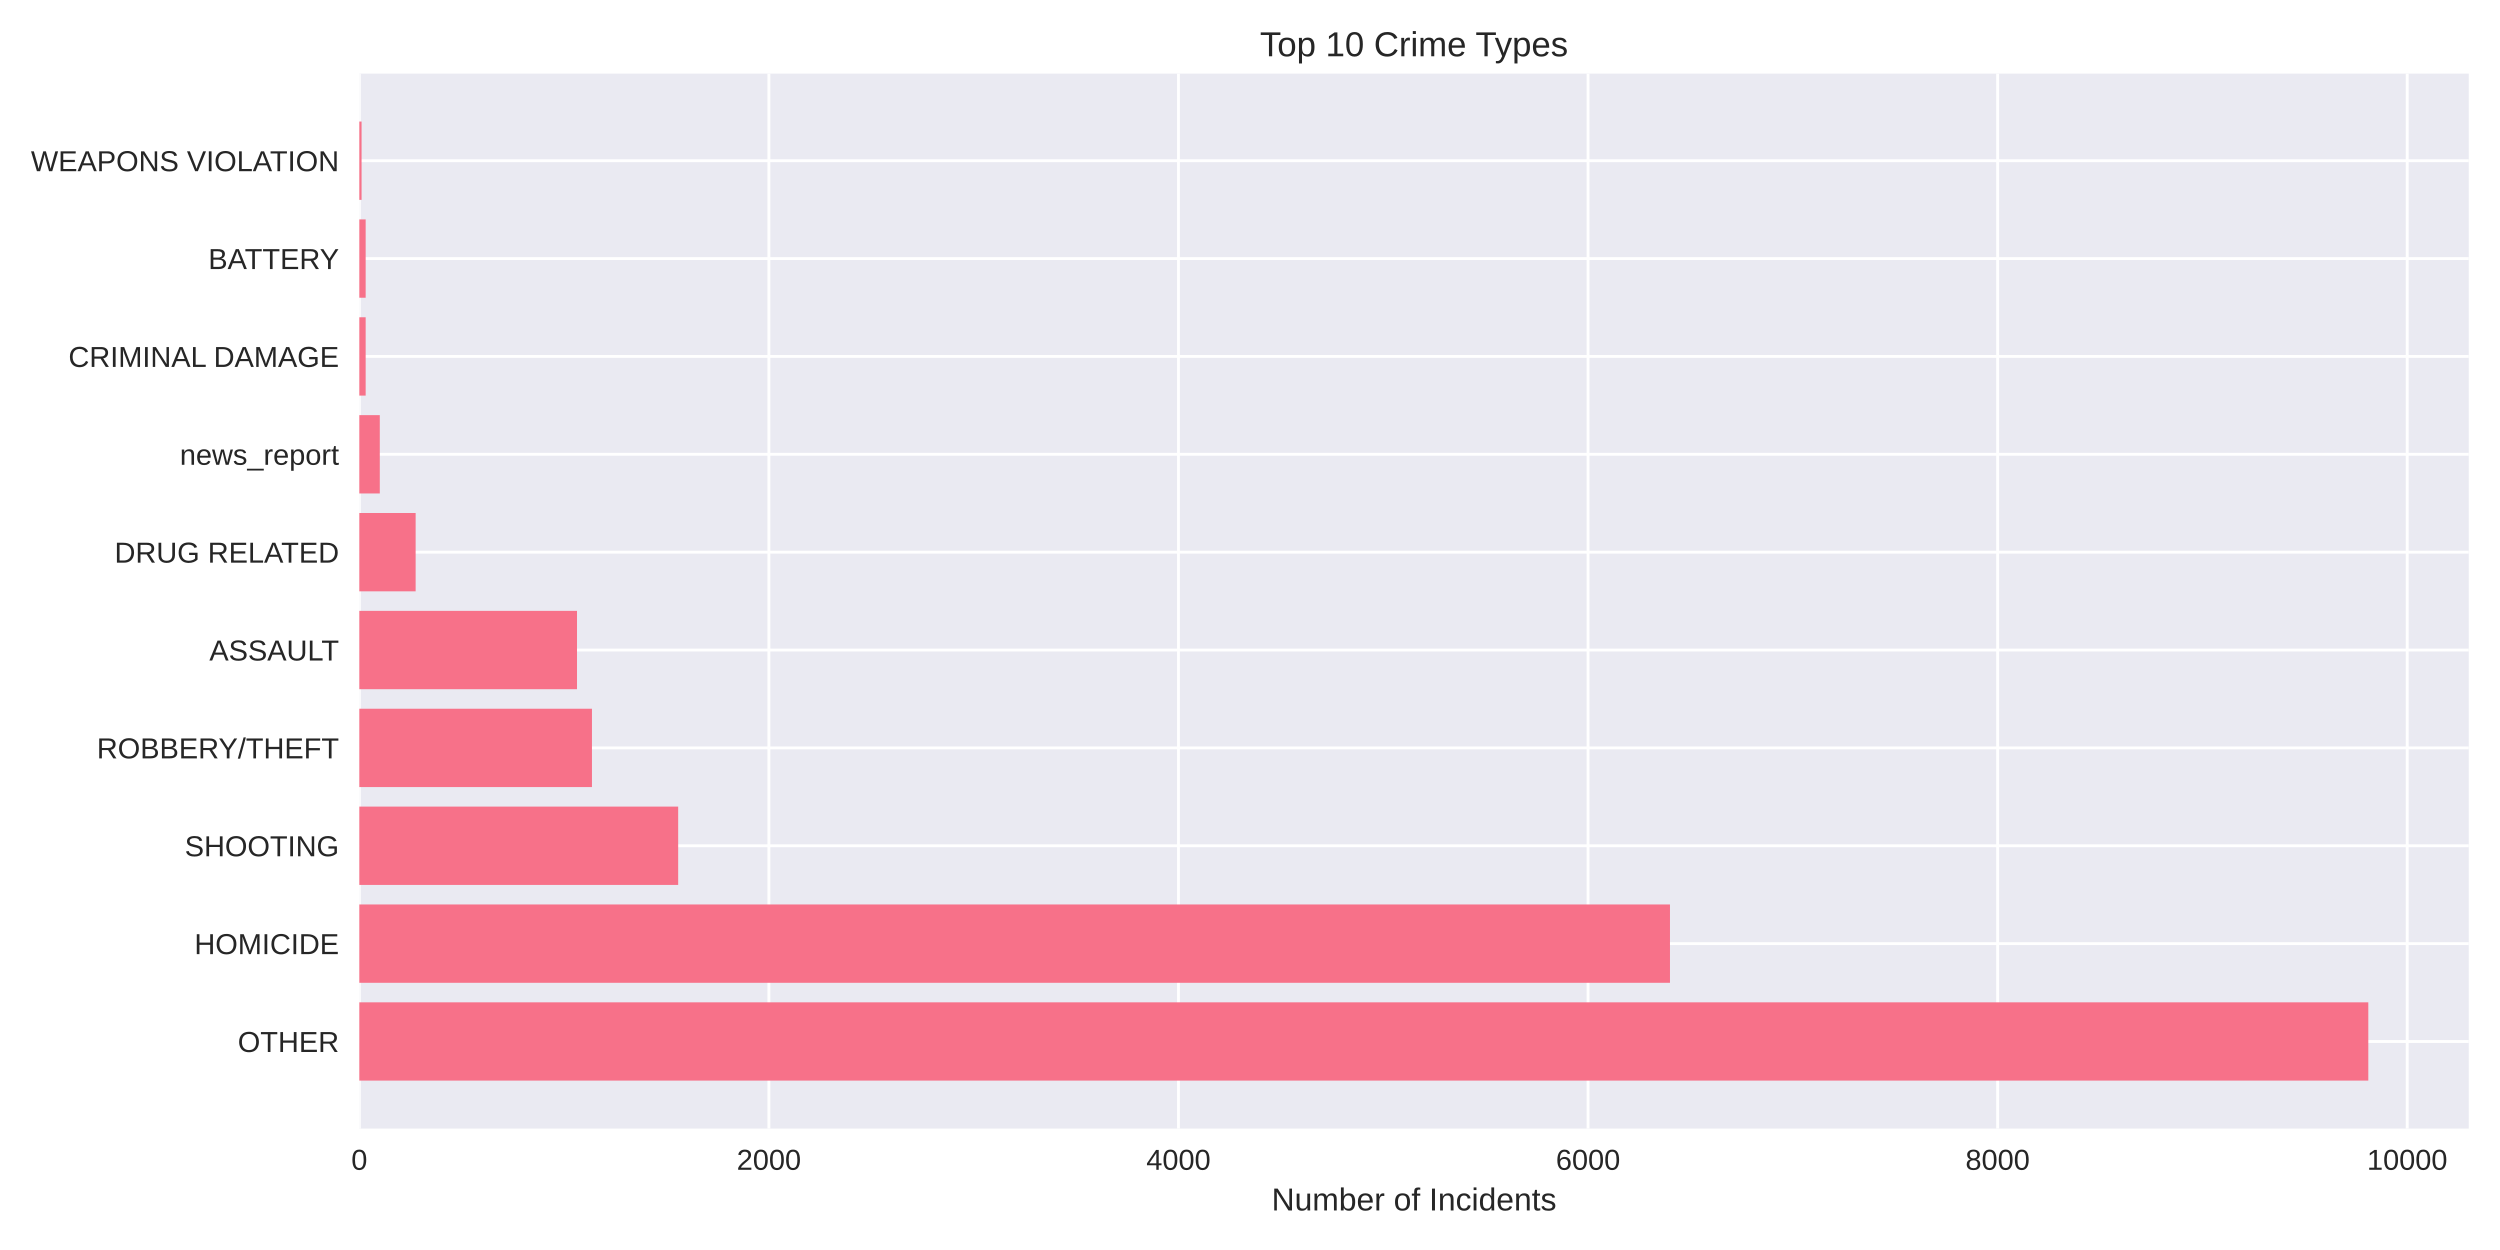
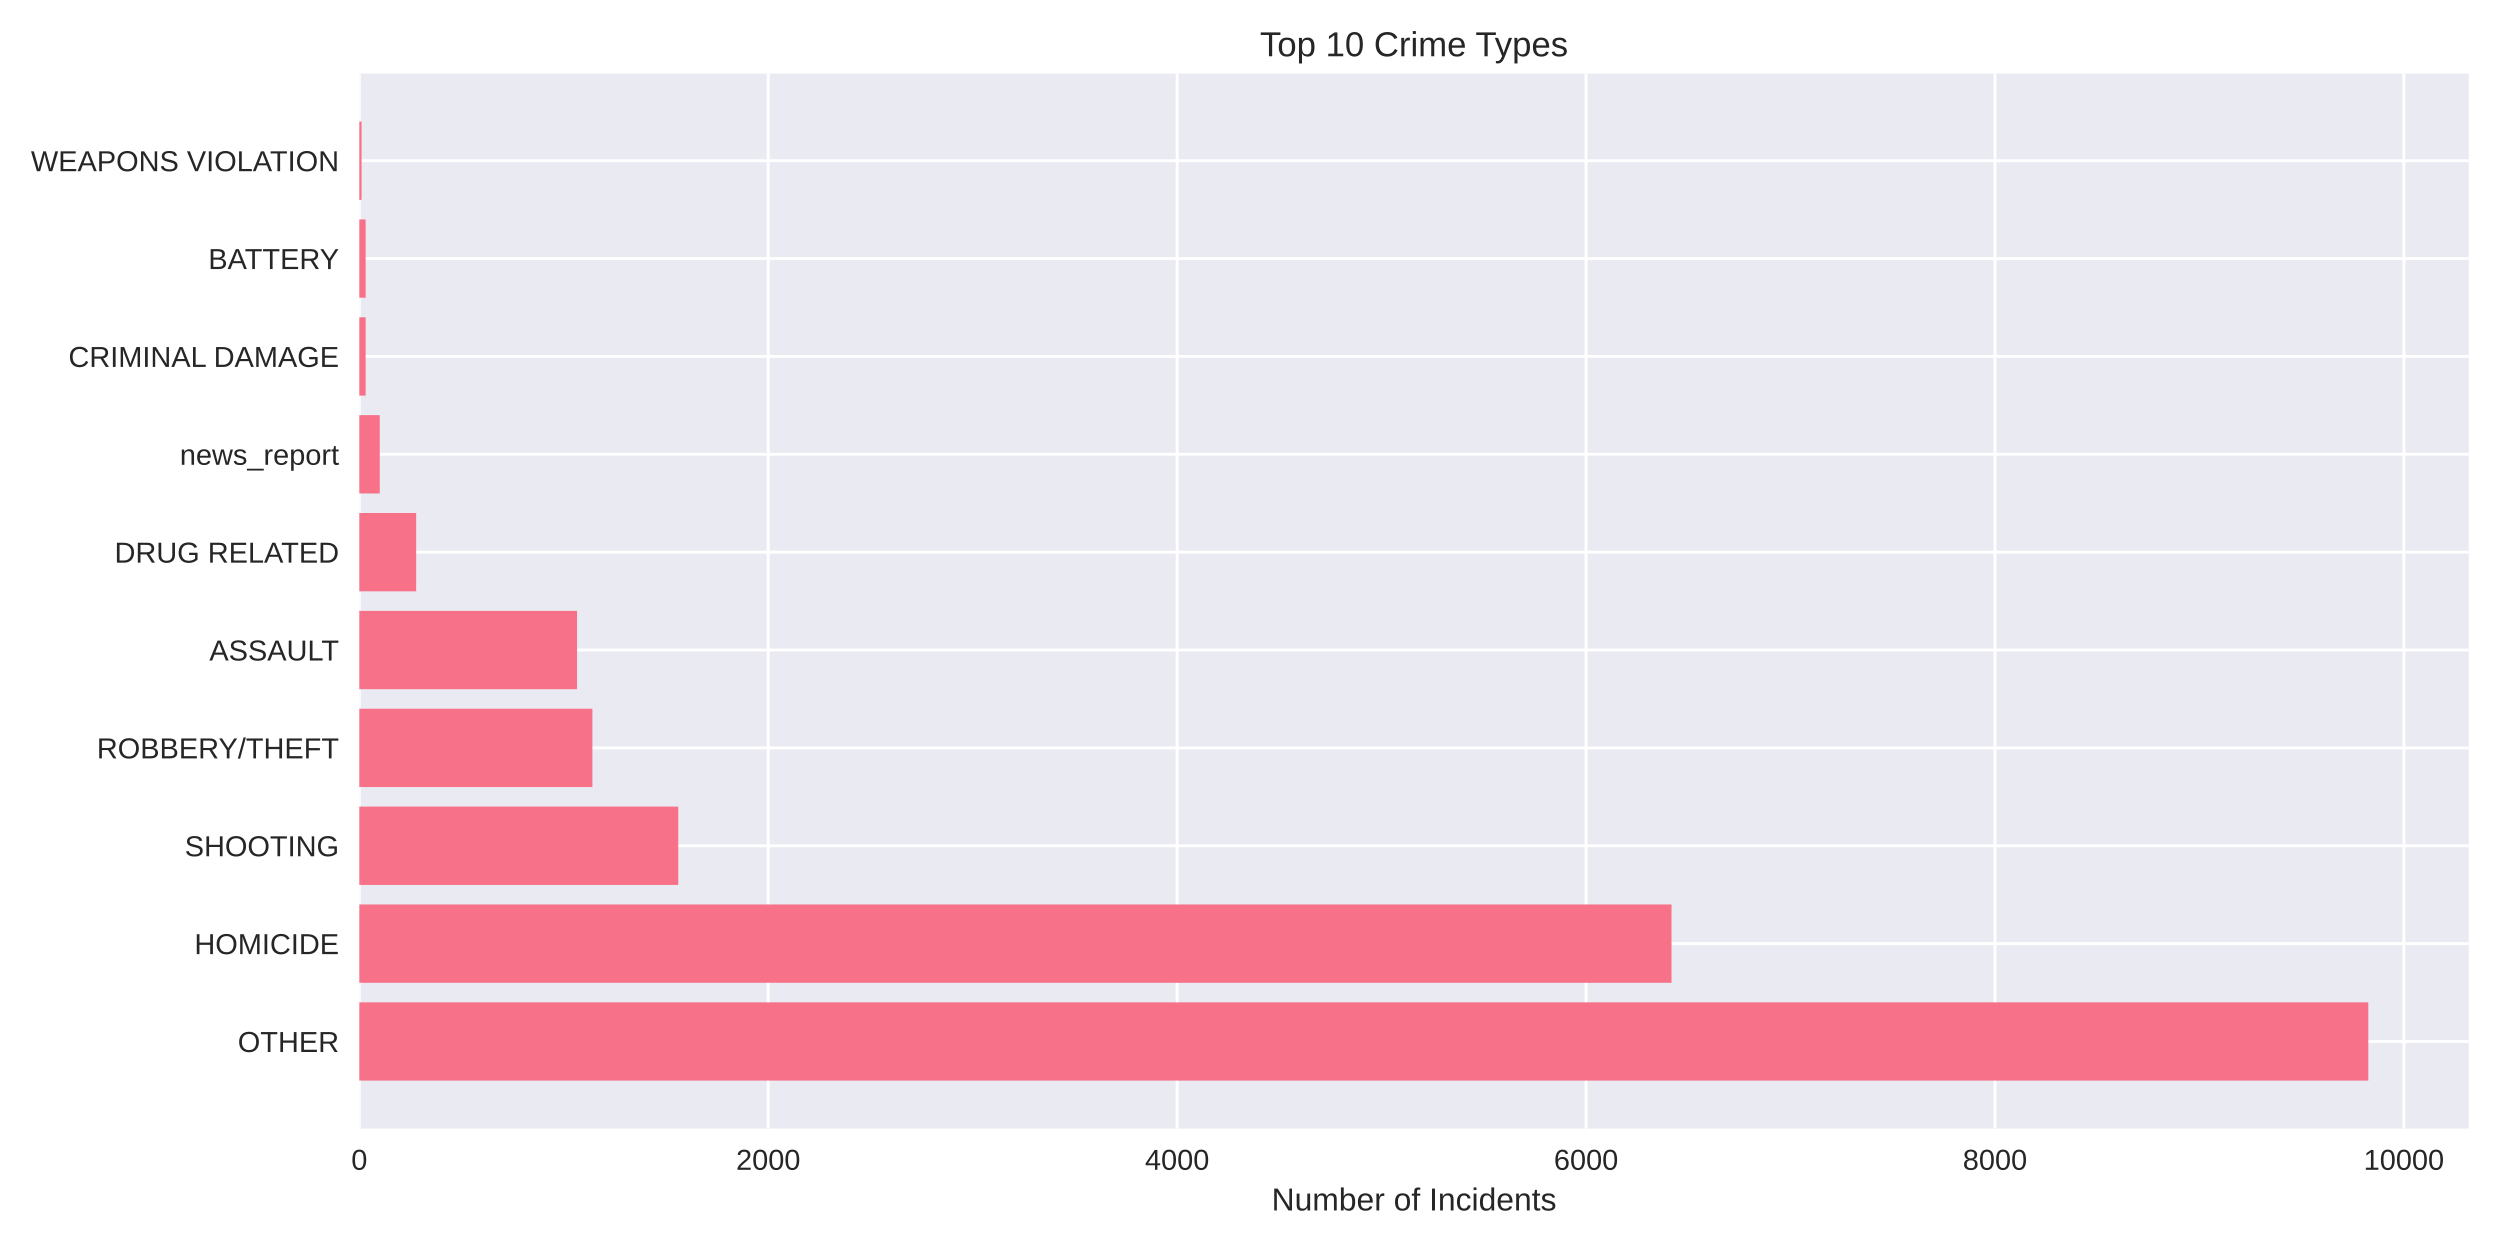
<svg xmlns="http://www.w3.org/2000/svg" width="864pt" height="432pt" viewBox="0 0 864 432" version="1.1">
  <defs>
    <style type="text/css">*{stroke-linejoin: round; stroke-linecap: butt}</style>
  </defs>
  <g id="figure_1">
    <g id="patch_1">
      <path d="M 0 432  L 864 432  L 864 0  L 0 0  z " style="fill: #ffffff" />
    </g>
    <g id="axes_1">
      <g id="patch_2">
        <path d="M 124.18 390.04  L 853.2 390.04  L 853.2 25.44  L 124.18 25.44  z " style="fill: #eaeaf2" />
      </g>
      <g id="matplotlib.axis_1">
        <g id="xtick_1">
          <g id="line2d_1">
-             <path d="M 124.18 390.04  L 124.18 25.44  " clip-path="url(#pc756cdd21a)" style="fill: none; stroke: #ffffff; stroke-linecap: round" />
+             <path d="M 124.18 390.04  L 124.18 25.44  " clip-path="url(#p97d450e5b2)" style="fill: none; stroke: #ffffff; stroke-linecap: round" />
          </g>
          <g id="line2d_2" />
          <g id="text_1">
            <text style="fill: #262626; font: 10px 'Arial', 'Liberation Sans', 'DejaVu Sans', 'Bitstream Vera Sans', sans-serif; text-anchor: middle" x="124.18" y="404.287" transform="rotate(-0 124.18 404.2869)">0</text>
          </g>
        </g>
        <g id="xtick_2">
          <g id="line2d_3">
-             <path d="M 265.73 390.04  L 265.73 25.44  " clip-path="url(#pc756cdd21a)" style="fill: none; stroke: #ffffff; stroke-linecap: round" />
+             <path d="M 265.5 390.04  L 265.5 25.44  " clip-path="url(#p97d450e5b2)" style="fill: none; stroke: #ffffff; stroke-linecap: round" />
          </g>
          <g id="line2d_4" />
          <g id="text_2">
-             <text style="fill: #262626; font: 10px 'Arial', 'Liberation Sans', 'DejaVu Sans', 'Bitstream Vera Sans', sans-serif; text-anchor: middle" x="265.73" y="404.287" transform="rotate(-0 265.7304 404.2869)">2000</text>
+             <text style="fill: #262626; font: 10px 'Arial', 'Liberation Sans', 'DejaVu Sans', 'Bitstream Vera Sans', sans-serif; text-anchor: middle" x="265.5" y="404.287" transform="rotate(-0 265.4999 404.2869)">2000</text>
          </g>
        </g>
        <g id="xtick_3">
          <g id="line2d_5">
-             <path d="M 407.281 390.04  L 407.281 25.44  " clip-path="url(#pc756cdd21a)" style="fill: none; stroke: #ffffff; stroke-linecap: round" />
+             <path d="M 406.82 390.04  L 406.82 25.44  " clip-path="url(#p97d450e5b2)" style="fill: none; stroke: #ffffff; stroke-linecap: round" />
          </g>
          <g id="line2d_6" />
          <g id="text_3">
-             <text style="fill: #262626; font: 10px 'Arial', 'Liberation Sans', 'DejaVu Sans', 'Bitstream Vera Sans', sans-serif; text-anchor: middle" x="407.281" y="404.287" transform="rotate(-0 407.2808 404.2869)">4000</text>
+             <text style="fill: #262626; font: 10px 'Arial', 'Liberation Sans', 'DejaVu Sans', 'Bitstream Vera Sans', sans-serif; text-anchor: middle" x="406.82" y="404.287" transform="rotate(-0 406.8198 404.2869)">4000</text>
          </g>
        </g>
        <g id="xtick_4">
          <g id="line2d_7">
-             <path d="M 548.831 390.04  L 548.831 25.44  " clip-path="url(#pc756cdd21a)" style="fill: none; stroke: #ffffff; stroke-linecap: round" />
+             <path d="M 548.14 390.04  L 548.14 25.44  " clip-path="url(#p97d450e5b2)" style="fill: none; stroke: #ffffff; stroke-linecap: round" />
          </g>
          <g id="line2d_8" />
          <g id="text_4">
-             <text style="fill: #262626; font: 10px 'Arial', 'Liberation Sans', 'DejaVu Sans', 'Bitstream Vera Sans', sans-serif; text-anchor: middle" x="548.831" y="404.287" transform="rotate(-0 548.8312 404.2869)">6000</text>
+             <text style="fill: #262626; font: 10px 'Arial', 'Liberation Sans', 'DejaVu Sans', 'Bitstream Vera Sans', sans-serif; text-anchor: middle" x="548.14" y="404.287" transform="rotate(-0 548.1398 404.2869)">6000</text>
          </g>
        </g>
        <g id="xtick_5">
          <g id="line2d_9">
-             <path d="M 690.382 390.04  L 690.382 25.44  " clip-path="url(#pc756cdd21a)" style="fill: none; stroke: #ffffff; stroke-linecap: round" />
+             <path d="M 689.46 390.04  L 689.46 25.44  " clip-path="url(#p97d450e5b2)" style="fill: none; stroke: #ffffff; stroke-linecap: round" />
          </g>
          <g id="line2d_10" />
          <g id="text_5">
-             <text style="fill: #262626; font: 10px 'Arial', 'Liberation Sans', 'DejaVu Sans', 'Bitstream Vera Sans', sans-serif; text-anchor: middle" x="690.382" y="404.287" transform="rotate(-0 690.3816 404.2869)">8000</text>
+             <text style="fill: #262626; font: 10px 'Arial', 'Liberation Sans', 'DejaVu Sans', 'Bitstream Vera Sans', sans-serif; text-anchor: middle" x="689.46" y="404.287" transform="rotate(-0 689.4597 404.2869)">8000</text>
          </g>
        </g>
        <g id="xtick_6">
          <g id="line2d_11">
-             <path d="M 831.932 390.04  L 831.932 25.44  " clip-path="url(#pc756cdd21a)" style="fill: none; stroke: #ffffff; stroke-linecap: round" />
+             <path d="M 830.78 390.04  L 830.78 25.44  " clip-path="url(#p97d450e5b2)" style="fill: none; stroke: #ffffff; stroke-linecap: round" />
          </g>
          <g id="line2d_12" />
          <g id="text_6">
-             <text style="fill: #262626; font: 10px 'Arial', 'Liberation Sans', 'DejaVu Sans', 'Bitstream Vera Sans', sans-serif; text-anchor: middle" x="831.932" y="404.287" transform="rotate(-0 831.9321 404.2869)">10000</text>
+             <text style="fill: #262626; font: 10px 'Arial', 'Liberation Sans', 'DejaVu Sans', 'Bitstream Vera Sans', sans-serif; text-anchor: middle" x="830.78" y="404.287" transform="rotate(-0 830.7796 404.2869)">10000</text>
          </g>
        </g>
        <g id="text_7">
          <text style="fill: #262626; font: 11px 'Arial', 'Liberation Sans', 'DejaVu Sans', 'Bitstream Vera Sans', sans-serif; text-anchor: middle" x="488.69" y="418.333" transform="rotate(-0 488.69 418.3334)">Number of Incidents</text>
        </g>
      </g>
      <g id="matplotlib.axis_2">
        <g id="ytick_1">
          <g id="line2d_13">
-             <path d="M 124.18 359.939  L 853.2 359.939  " clip-path="url(#pc756cdd21a)" style="fill: none; stroke: #ffffff; stroke-linecap: round" />
+             <path d="M 124.18 359.939  L 853.2 359.939  " clip-path="url(#p97d450e5b2)" style="fill: none; stroke: #ffffff; stroke-linecap: round" />
          </g>
          <g id="line2d_14" />
          <g id="text_8">
            <text style="fill: #262626; font: 10px 'Arial', 'Liberation Sans', 'DejaVu Sans', 'Bitstream Vera Sans', sans-serif; text-anchor: end" x="117.18" y="363.562" transform="rotate(-0 117.18 363.562)">OTHER</text>
          </g>
        </g>
        <g id="ytick_2">
          <g id="line2d_15">
-             <path d="M 124.18 326.117  L 853.2 326.117  " clip-path="url(#pc756cdd21a)" style="fill: none; stroke: #ffffff; stroke-linecap: round" />
+             <path d="M 124.18 326.117  L 853.2 326.117  " clip-path="url(#p97d450e5b2)" style="fill: none; stroke: #ffffff; stroke-linecap: round" />
          </g>
          <g id="line2d_16" />
          <g id="text_9">
            <text style="fill: #262626; font: 10px 'Arial', 'Liberation Sans', 'DejaVu Sans', 'Bitstream Vera Sans', sans-serif; text-anchor: end" x="117.18" y="329.74" transform="rotate(-0 117.18 329.7401)">HOMICIDE</text>
          </g>
        </g>
        <g id="ytick_3">
          <g id="line2d_17">
-             <path d="M 124.18 292.295  L 853.2 292.295  " clip-path="url(#pc756cdd21a)" style="fill: none; stroke: #ffffff; stroke-linecap: round" />
+             <path d="M 124.18 292.295  L 853.2 292.295  " clip-path="url(#p97d450e5b2)" style="fill: none; stroke: #ffffff; stroke-linecap: round" />
          </g>
          <g id="line2d_18" />
          <g id="text_10">
            <text style="fill: #262626; font: 10px 'Arial', 'Liberation Sans', 'DejaVu Sans', 'Bitstream Vera Sans', sans-serif; text-anchor: end" x="117.18" y="295.918" transform="rotate(-0 117.18 295.9182)">SHOOTING</text>
          </g>
        </g>
        <g id="ytick_4">
          <g id="line2d_19">
-             <path d="M 124.18 258.473  L 853.2 258.473  " clip-path="url(#pc756cdd21a)" style="fill: none; stroke: #ffffff; stroke-linecap: round" />
+             <path d="M 124.18 258.473  L 853.2 258.473  " clip-path="url(#p97d450e5b2)" style="fill: none; stroke: #ffffff; stroke-linecap: round" />
          </g>
          <g id="line2d_20" />
          <g id="text_11">
            <text style="fill: #262626; font: 10px 'Arial', 'Liberation Sans', 'DejaVu Sans', 'Bitstream Vera Sans', sans-serif; text-anchor: end" x="117.18" y="262.096" transform="rotate(-0 117.18 262.0963)">ROBBERY/THEFT</text>
          </g>
        </g>
        <g id="ytick_5">
          <g id="line2d_21">
-             <path d="M 124.18 224.651  L 853.2 224.651  " clip-path="url(#pc756cdd21a)" style="fill: none; stroke: #ffffff; stroke-linecap: round" />
+             <path d="M 124.18 224.651  L 853.2 224.651  " clip-path="url(#p97d450e5b2)" style="fill: none; stroke: #ffffff; stroke-linecap: round" />
          </g>
          <g id="line2d_22" />
          <g id="text_12">
            <text style="fill: #262626; font: 10px 'Arial', 'Liberation Sans', 'DejaVu Sans', 'Bitstream Vera Sans', sans-serif; text-anchor: end" x="117.18" y="228.274" transform="rotate(-0 117.18 228.2744)">ASSAULT</text>
          </g>
        </g>
        <g id="ytick_6">
          <g id="line2d_23">
-             <path d="M 124.18 190.829  L 853.2 190.829  " clip-path="url(#pc756cdd21a)" style="fill: none; stroke: #ffffff; stroke-linecap: round" />
+             <path d="M 124.18 190.829  L 853.2 190.829  " clip-path="url(#p97d450e5b2)" style="fill: none; stroke: #ffffff; stroke-linecap: round" />
          </g>
          <g id="line2d_24" />
          <g id="text_13">
            <text style="fill: #262626; font: 10px 'Arial', 'Liberation Sans', 'DejaVu Sans', 'Bitstream Vera Sans', sans-serif; text-anchor: end" x="117.18" y="194.452" transform="rotate(-0 117.18 194.4525)">DRUG RELATED</text>
          </g>
        </g>
        <g id="ytick_7">
          <g id="line2d_25">
-             <path d="M 124.18 157.007  L 853.2 157.007  " clip-path="url(#pc756cdd21a)" style="fill: none; stroke: #ffffff; stroke-linecap: round" />
+             <path d="M 124.18 157.007  L 853.2 157.007  " clip-path="url(#p97d450e5b2)" style="fill: none; stroke: #ffffff; stroke-linecap: round" />
          </g>
          <g id="line2d_26" />
          <g id="text_14">
            <text style="fill: #262626; font: 10px 'Arial', 'Liberation Sans', 'DejaVu Sans', 'Bitstream Vera Sans', sans-serif; text-anchor: end" x="117.18" y="160.631" transform="rotate(-0 117.18 160.6306)">news_report</text>
          </g>
        </g>
        <g id="ytick_8">
          <g id="line2d_27">
-             <path d="M 124.18 123.185  L 853.2 123.185  " clip-path="url(#pc756cdd21a)" style="fill: none; stroke: #ffffff; stroke-linecap: round" />
+             <path d="M 124.18 123.185  L 853.2 123.185  " clip-path="url(#p97d450e5b2)" style="fill: none; stroke: #ffffff; stroke-linecap: round" />
          </g>
          <g id="line2d_28" />
          <g id="text_15">
            <text style="fill: #262626; font: 10px 'Arial', 'Liberation Sans', 'DejaVu Sans', 'Bitstream Vera Sans', sans-serif; text-anchor: end" x="117.18" y="126.809" transform="rotate(-0 117.18 126.8087)">CRIMINAL DAMAGE</text>
          </g>
        </g>
        <g id="ytick_9">
          <g id="line2d_29">
-             <path d="M 124.18 89.363  L 853.2 89.363  " clip-path="url(#pc756cdd21a)" style="fill: none; stroke: #ffffff; stroke-linecap: round" />
+             <path d="M 124.18 89.363  L 853.2 89.363  " clip-path="url(#p97d450e5b2)" style="fill: none; stroke: #ffffff; stroke-linecap: round" />
          </g>
          <g id="line2d_30" />
          <g id="text_16">
            <text style="fill: #262626; font: 10px 'Arial', 'Liberation Sans', 'DejaVu Sans', 'Bitstream Vera Sans', sans-serif; text-anchor: end" x="117.18" y="92.987" transform="rotate(-0 117.18 92.98681)">BATTERY</text>
          </g>
        </g>
        <g id="ytick_10">
          <g id="line2d_31">
-             <path d="M 124.18 55.541  L 853.2 55.541  " clip-path="url(#pc756cdd21a)" style="fill: none; stroke: #ffffff; stroke-linecap: round" />
+             <path d="M 124.18 55.541  L 853.2 55.541  " clip-path="url(#p97d450e5b2)" style="fill: none; stroke: #ffffff; stroke-linecap: round" />
          </g>
          <g id="line2d_32" />
          <g id="text_17">
            <text style="fill: #262626; font: 10px 'Arial', 'Liberation Sans', 'DejaVu Sans', 'Bitstream Vera Sans', sans-serif; text-anchor: end" x="117.18" y="59.165" transform="rotate(-0 117.18 59.16492)">WEAPONS VIOLATION</text>
          </g>
        </g>
      </g>
      <g id="patch_3">
-         <path d="M 124.18 373.467  L 818.485 373.467  L 818.485 346.41  L 124.18 346.41  z " clip-path="url(#pc756cdd21a)" style="fill: #f77189" />
+         <path d="M 124.18 373.467  L 818.485 373.467  L 818.485 346.41  L 124.18 346.41  z " clip-path="url(#p97d450e5b2)" style="fill: #f77189" />
      </g>
      <g id="patch_4">
-         <path d="M 124.18 339.645  L 577.141 339.645  L 577.141 312.588  L 124.18 312.588  z " clip-path="url(#pc756cdd21a)" style="fill: #f77189" />
+         <path d="M 124.18 339.645  L 577.676 339.645  L 577.676 312.588  L 124.18 312.588  z " clip-path="url(#p97d450e5b2)" style="fill: #f77189" />
      </g>
      <g id="patch_5">
-         <path d="M 124.18 305.823  L 234.377 305.823  L 234.377 278.766  L 124.18 278.766  z " clip-path="url(#pc756cdd21a)" style="fill: #f77189" />
+         <path d="M 124.18 305.823  L 234.41 305.823  L 234.41 278.766  L 124.18 278.766  z " clip-path="url(#p97d450e5b2)" style="fill: #f77189" />
      </g>
      <g id="patch_6">
-         <path d="M 124.18 272.002  L 204.581 272.002  L 204.581 244.944  L 124.18 244.944  z " clip-path="url(#pc756cdd21a)" style="fill: #f77189" />
+         <path d="M 124.18 272.002  L 204.732 272.002  L 204.732 244.944  L 124.18 244.944  z " clip-path="url(#p97d450e5b2)" style="fill: #f77189" />
      </g>
      <g id="patch_7">
-         <path d="M 124.18 238.18  L 199.414 238.18  L 199.414 211.122  L 124.18 211.122  z " clip-path="url(#pc756cdd21a)" style="fill: #f77189" />
+         <path d="M 124.18 238.18  L 199.433 238.18  L 199.433 211.122  L 124.18 211.122  z " clip-path="url(#p97d450e5b2)" style="fill: #f77189" />
      </g>
      <g id="patch_8">
-         <path d="M 124.18 204.358  L 143.643 204.358  L 143.643 177.3  L 124.18 177.3  z " clip-path="url(#pc756cdd21a)" style="fill: #f77189" />
+         <path d="M 124.18 204.358  L 143.823 204.358  L 143.823 177.3  L 124.18 177.3  z " clip-path="url(#p97d450e5b2)" style="fill: #f77189" />
      </g>
      <g id="patch_9">
-         <path d="M 124.18 170.536  L 131.258 170.536  L 131.258 143.478  L 124.18 143.478  z " clip-path="url(#pc756cdd21a)" style="fill: #f77189" />
+         <path d="M 124.18 170.536  L 131.246 170.536  L 131.246 143.478  L 124.18 143.478  z " clip-path="url(#p97d450e5b2)" style="fill: #f77189" />
      </g>
      <g id="patch_10">
-         <path d="M 124.18 136.714  L 126.374 136.714  L 126.374 109.657  L 124.18 109.657  z " clip-path="url(#pc756cdd21a)" style="fill: #f77189" />
+         <path d="M 124.18 136.714  L 126.37 136.714  L 126.37 109.657  L 124.18 109.657  z " clip-path="url(#p97d450e5b2)" style="fill: #f77189" />
      </g>
      <g id="patch_11">
-         <path d="M 124.18 102.892  L 126.374 102.892  L 126.374 75.835  L 124.18 75.835  z " clip-path="url(#pc756cdd21a)" style="fill: #f77189" />
+         <path d="M 124.18 102.892  L 126.37 102.892  L 126.37 75.835  L 124.18 75.835  z " clip-path="url(#p97d450e5b2)" style="fill: #f77189" />
      </g>
      <g id="patch_12">
-         <path d="M 124.18 69.07  L 124.959 69.07  L 124.959 42.013  L 124.18 42.013  z " clip-path="url(#pc756cdd21a)" style="fill: #f77189" />
+         <path d="M 124.18 69.07  L 124.957 69.07  L 124.957 42.013  L 124.18 42.013  z " clip-path="url(#p97d450e5b2)" style="fill: #f77189" />
      </g>
      <g id="patch_13">
        <path d="M 124.18 390.04  L 124.18 25.44  " style="fill: none" />
      </g>
      <g id="patch_14">
        <path d="M 853.2 390.04  L 853.2 25.44  " style="fill: none" />
      </g>
      <g id="patch_15">
        <path d="M 124.18 390.04  L 853.2 390.04  " style="fill: none" />
      </g>
      <g id="patch_16">
        <path d="M 124.18 25.44  L 853.2 25.44  " style="fill: none" />
      </g>
      <g id="text_18">
        <text style="fill: #262626; font: 12px 'Arial', 'Liberation Sans', 'DejaVu Sans', 'Bitstream Vera Sans', sans-serif; text-anchor: middle" x="488.69" y="19.44" transform="rotate(-0 488.69 19.44)">Top 10 Crime Types</text>
      </g>
    </g>
  </g>
  <defs>
-     <clipPath id="pc756cdd21a">
+     <clipPath id="p97d450e5b2">
      <rect x="124.18" y="25.44" width="729.02" height="364.6" />
    </clipPath>
  </defs>
</svg>
